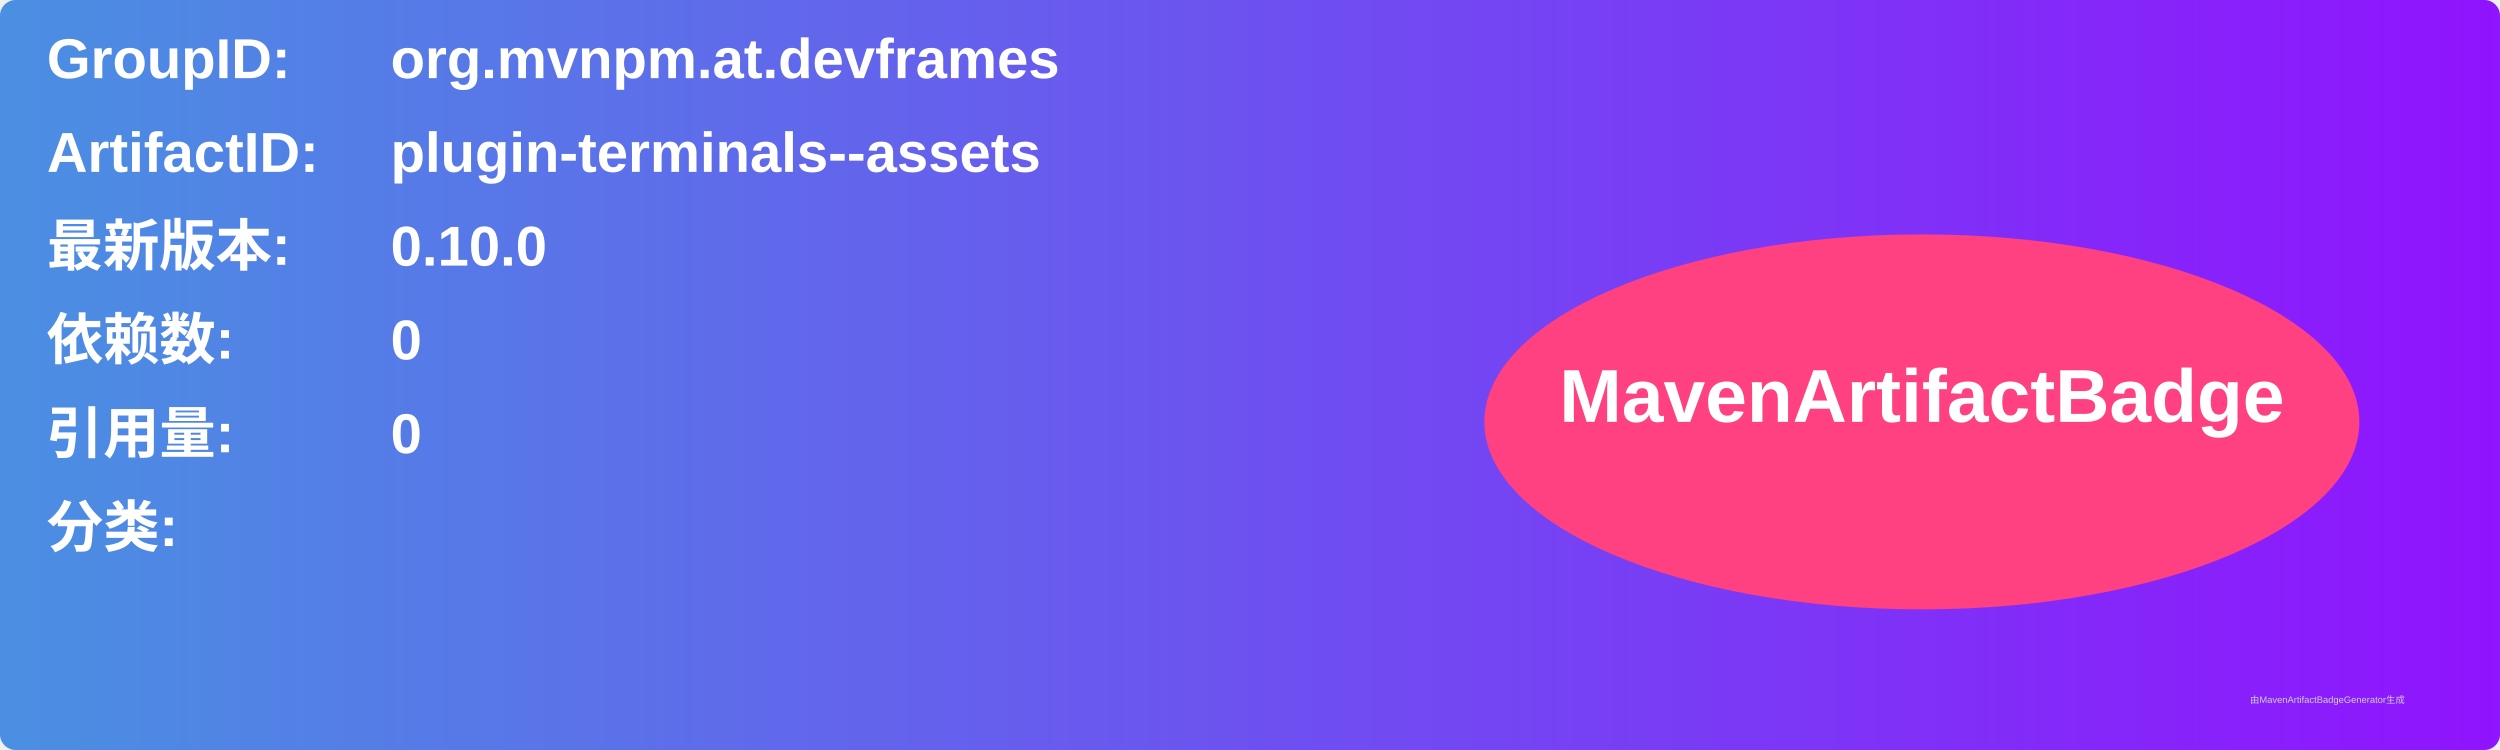
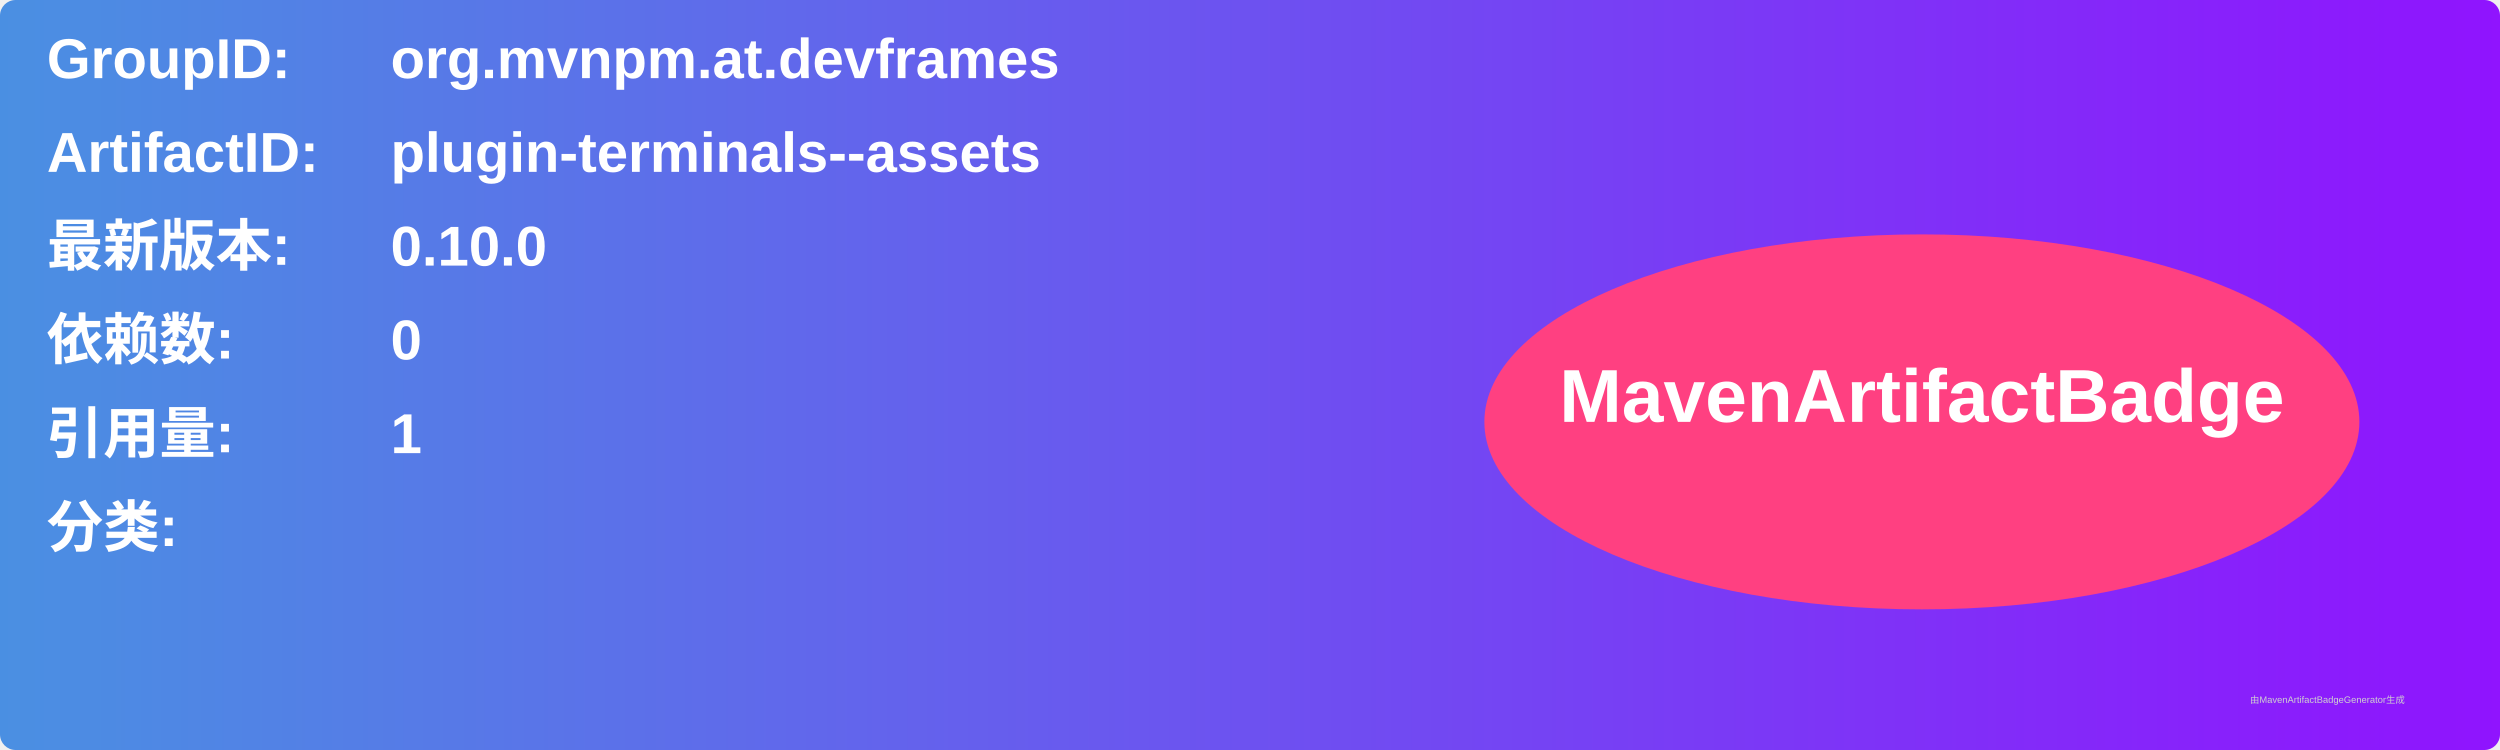
<svg xmlns="http://www.w3.org/2000/svg" width="800" height="240" viewBox="0 0 800 240">
  <linearGradient id="grad" x1="0%" y1="0%" x2="100%" y2="0%">
    <stop offset="0%" stop-color="#4a90e2" />
    <stop offset="100%" stop-color="#9013fe" />
  </linearGradient>
  <rect width="100%" height="100%" rx="5" ry="5" fill="url(#grad)" />
  <g transform="translate(15, 15)">
    <text x="0" y="10" font-family="Arial" font-size="18" fill="white" font-weight="bold" width="260">GroupID:</text>
    <text x="110" y="10" font-family="Arial" font-size="18" fill="white" font-weight="bold" width="460">org.mvnpm.at.devframes</text>
    <text x="0" y="40" font-family="Arial" font-size="18" fill="white" font-weight="bold" width="260">ArtifactID:</text>
    <text x="110" y="40" font-family="Arial" font-size="18" fill="white" font-weight="bold" width="460">plugin-terminals--assets</text>
    <text x="0" y="70" font-family="Arial" font-size="18" fill="white" font-weight="bold">最新版本:</text>
    <text x="110" y="70" font-family="Arial" font-size="18" fill="white" font-weight="bold">
      <tspan font-weight="bold">0.10.0</tspan>
    </text>
    <text x="0" y="100" font-family="Arial" font-size="18" fill="white" font-weight="bold">依赖数: </text>
    <text x="110" y="100" font-family="Arial" font-size="18" fill="white">
      <tspan font-weight="bold">0</tspan>
    </text>
    <text x="0" y="130" font-family="Arial" font-size="18" fill="white" font-weight="bold">引用量: </text>
    <text x="110" y="130" font-family="Arial" font-size="18" fill="white">
-       <tspan font-weight="bold">0</tspan>
+       <tspan font-weight="bold">1</tspan>
    </text>
    <text x="0" y="160" font-family="Arial" font-size="18" fill="white" font-weight="bold">分类:</text>
    <text x="10" y="190" font-family="Arial" font-size="10" fill="white">
      <tspan font-weight="bold" />
    </text>
    <ellipse cx="600" cy="120" rx="140" ry="60" fill="#ff4081" />
    <text x="600" y="120" text-anchor="middle" font-family="Arial" font-size="24" fill="white" font-weight="bold">MavenArtifactBadge</text>
  </g>
  <text x="720" y="225" font-family="Arial" font-size="3" fill="#d0d0d0">由MavenArtifactBadgeGenerator生成</text>
</svg>
